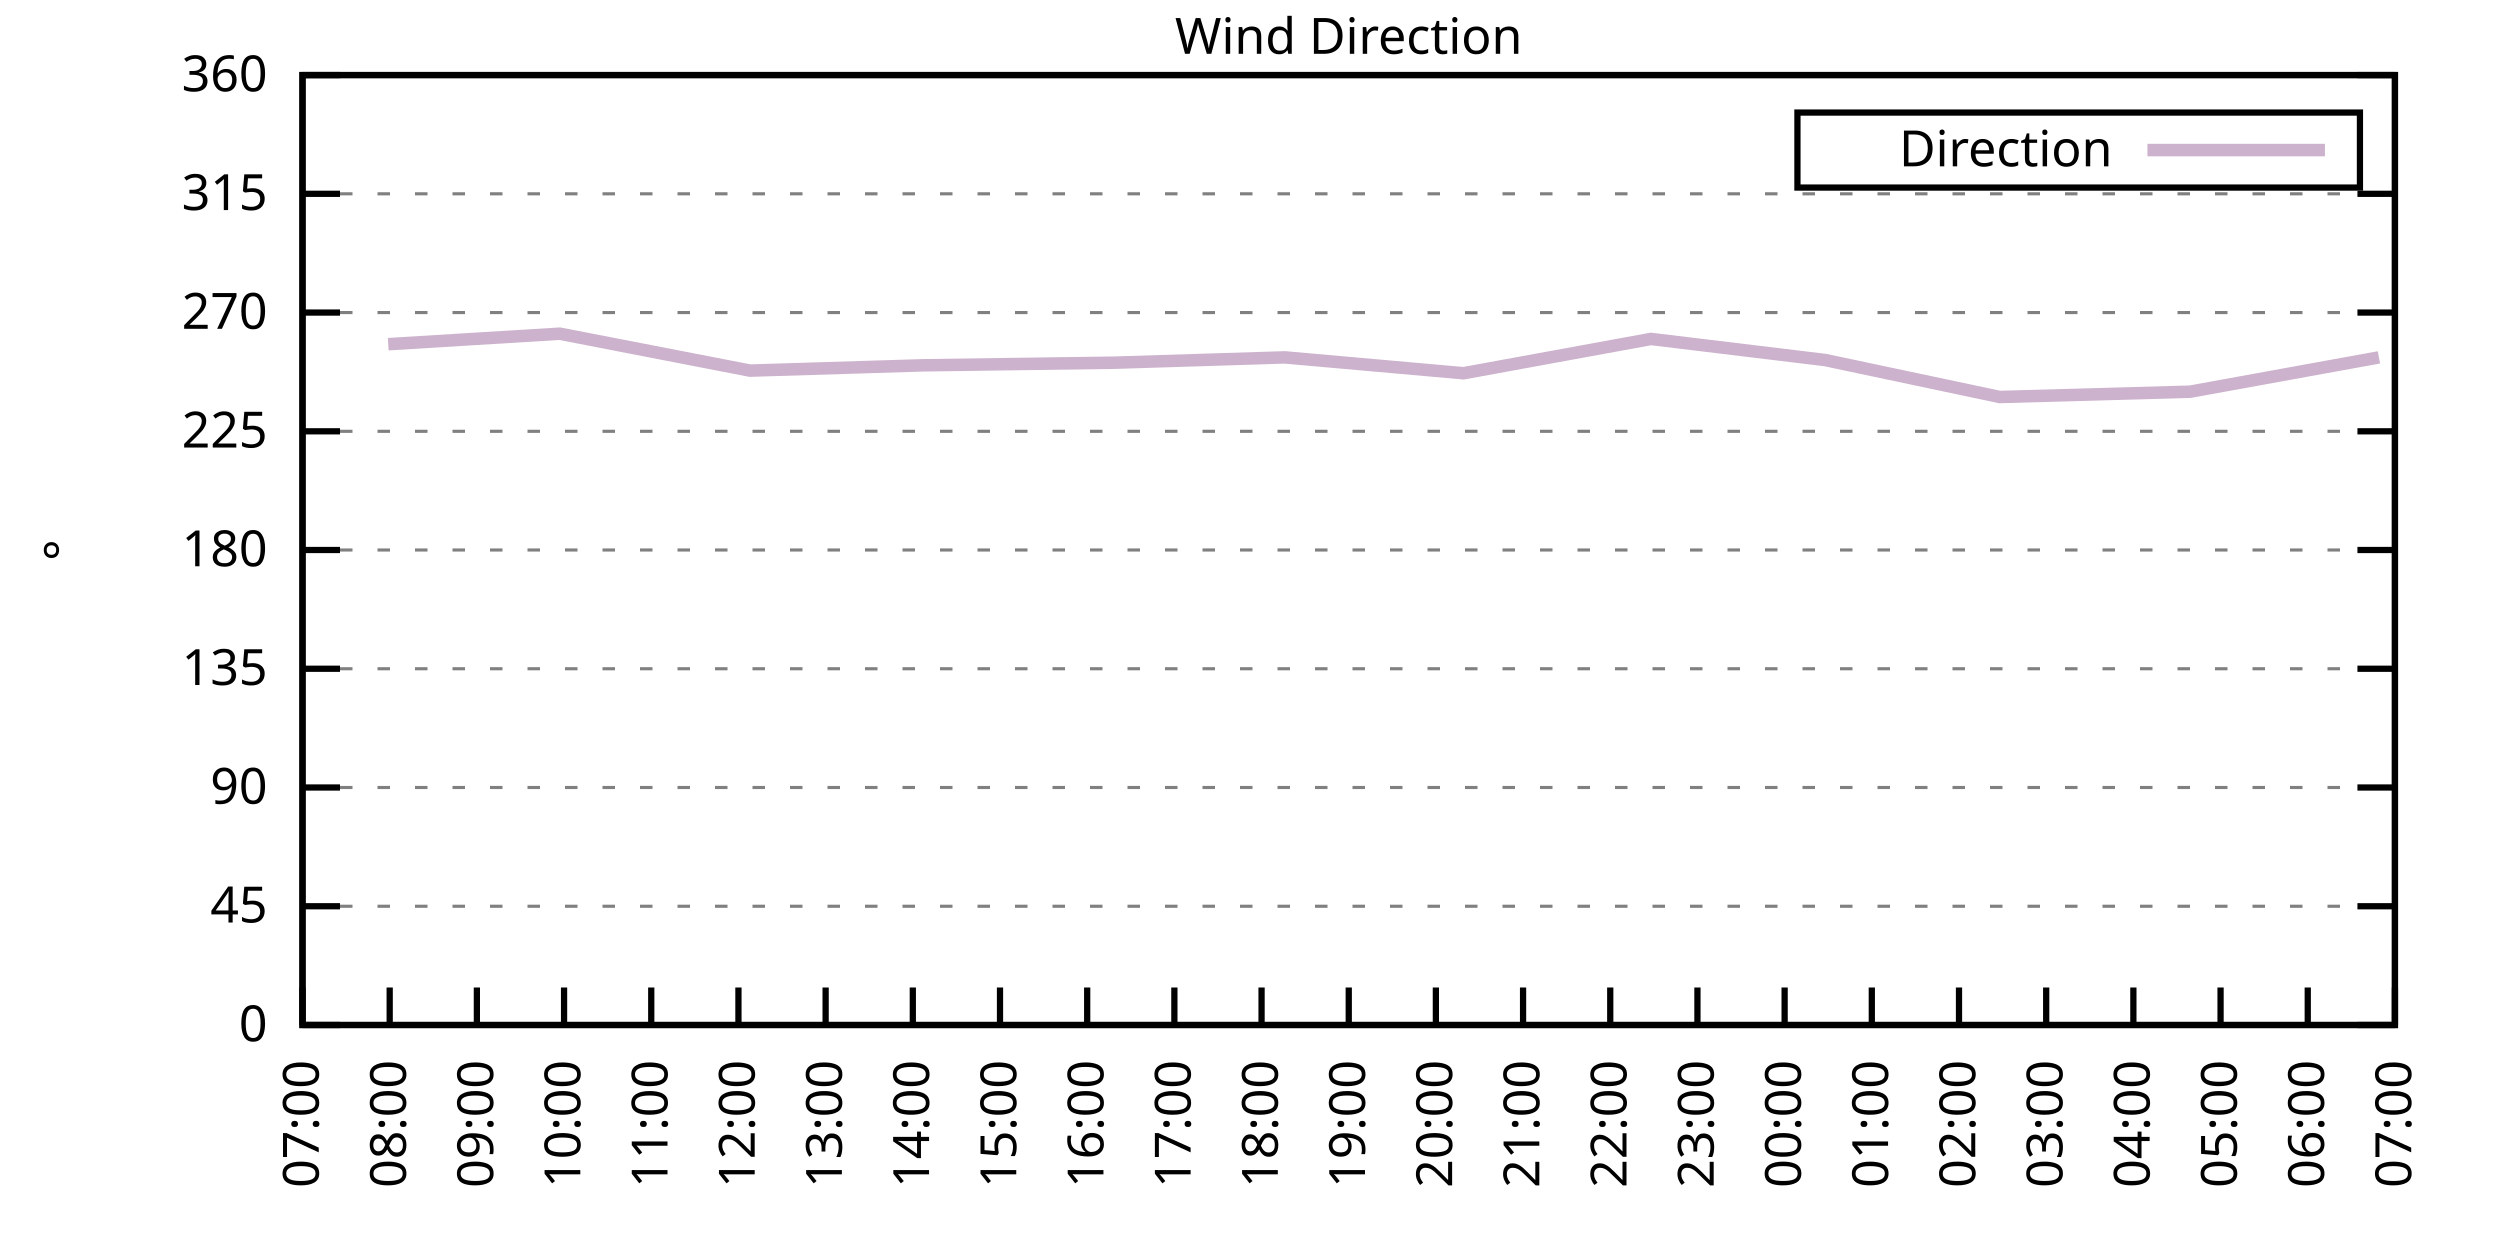
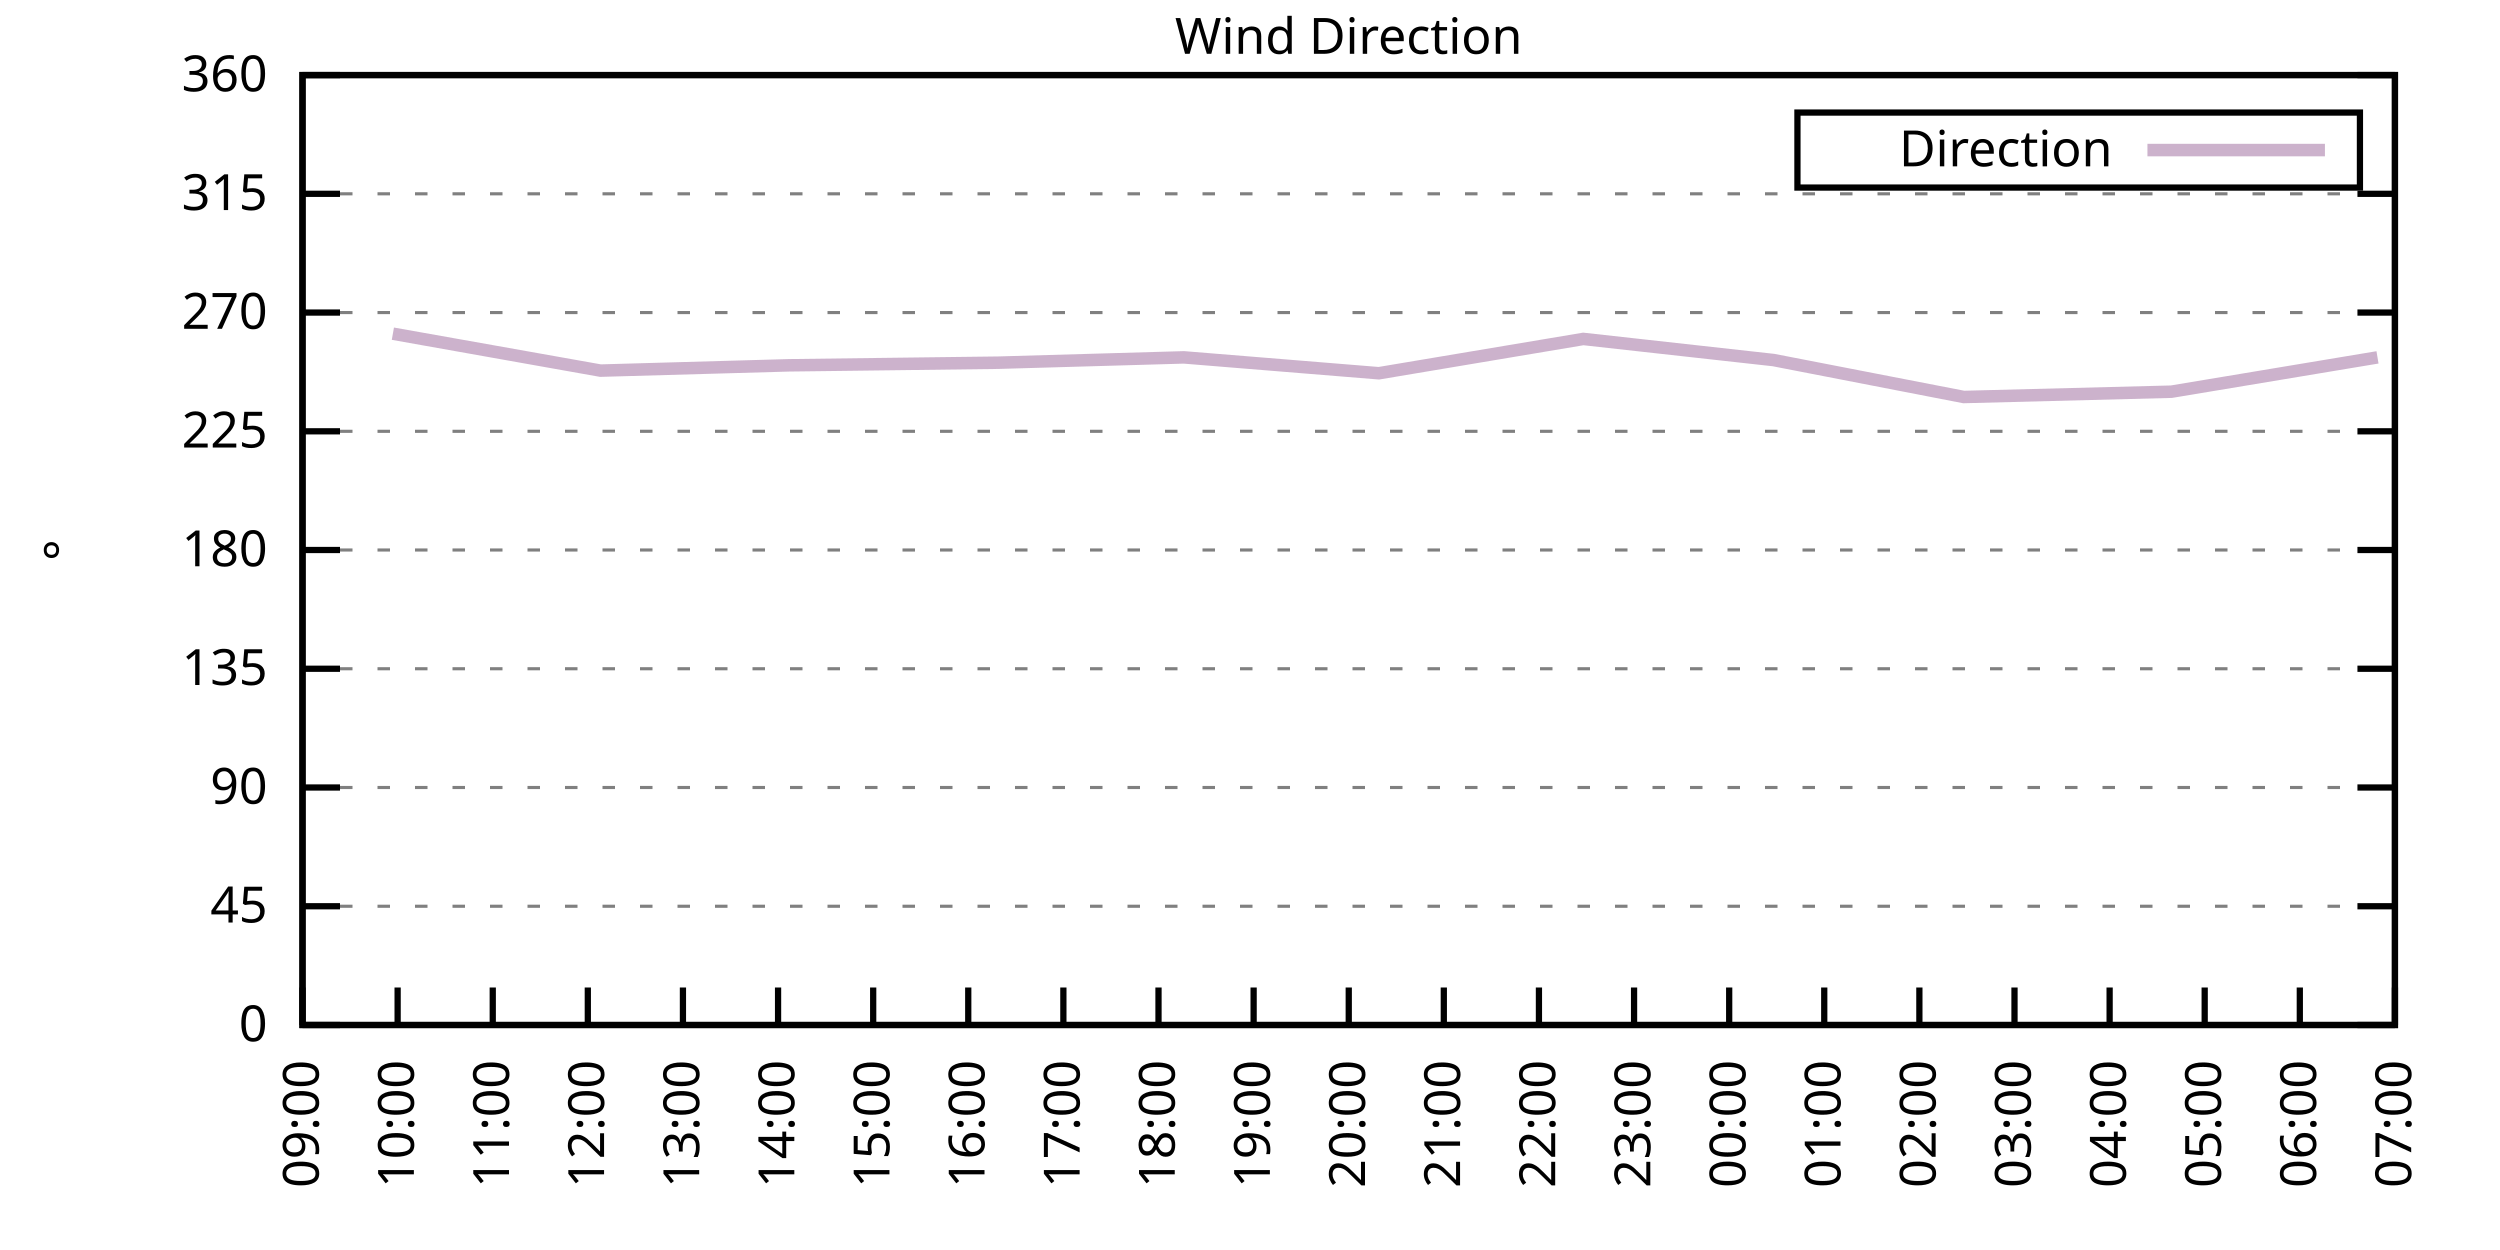
<svg xmlns="http://www.w3.org/2000/svg" xmlns:xlink="http://www.w3.org/1999/xlink" width="400" height="200" viewBox="0 0 400 200">
  <g id="gnuplot_canvas">
    <rect x="0" y="0" width="400" height="200" fill="none" />
    <defs>
      <circle id="gpDot" r="0.5" stroke-width="0.5" stroke="currentColor" />
      <path id="gpPt0" stroke-width="0.333" stroke="currentColor" d="M-1,0 h2 M0,-1 v2" />
      <path id="gpPt1" stroke-width="0.333" stroke="currentColor" d="M-1,-1 L1,1 M1,-1 L-1,1" />
      <path id="gpPt2" stroke-width="0.333" stroke="currentColor" d="M-1,0 L1,0 M0,-1 L0,1 M-1,-1 L1,1 M-1,1 L1,-1" />
      <rect id="gpPt3" stroke-width="0.333" stroke="currentColor" x="-1" y="-1" width="2" height="2" />
      <rect id="gpPt4" stroke-width="0.333" stroke="currentColor" fill="currentColor" x="-1" y="-1" width="2" height="2" />
      <circle id="gpPt5" stroke-width="0.333" stroke="currentColor" cx="0" cy="0" r="1" />
      <use xlink:href="#gpPt5" id="gpPt6" fill="currentColor" stroke="none" />
      <path id="gpPt7" stroke-width="0.333" stroke="currentColor" d="M0,-1.33 L-1.33,0.67 L1.33,0.67 z" />
      <use xlink:href="#gpPt7" id="gpPt8" fill="currentColor" stroke="none" />
      <use xlink:href="#gpPt7" id="gpPt9" stroke="currentColor" transform="rotate(180)" />
      <use xlink:href="#gpPt9" id="gpPt10" fill="currentColor" stroke="none" />
      <use xlink:href="#gpPt3" id="gpPt11" stroke="currentColor" transform="rotate(45)" />
      <use xlink:href="#gpPt11" id="gpPt12" fill="currentColor" stroke="none" />
      <path id="gpPt13" stroke-width="0.333" stroke="currentColor" d="M0,1.330 L1.265,0.411 L0.782,-1.067 L-0.782,-1.076 L-1.265,0.411 z" />
      <use xlink:href="#gpPt13" id="gpPt14" fill="currentColor" stroke="none" />
      <filter id="textbox" filterUnits="objectBoundingBox" x="0" y="0" height="1" width="1">
        <feFlood flood-color="white" flood-opacity="1" result="bgnd" />
        <feComposite in="SourceGraphic" in2="bgnd" operator="atop" />
      </filter>
      <filter id="greybox" filterUnits="objectBoundingBox" x="0" y="0" height="1" width="1">
        <feFlood flood-color="lightgrey" flood-opacity="1" result="grey" />
        <feComposite in="SourceGraphic" in2="grey" operator="atop" />
      </filter>
    </defs>
    <g fill="none" color="white" stroke="currentColor" stroke-width="1.00" stroke-linecap="butt" stroke-linejoin="miter">
</g>
    <g fill="none" color="black" stroke="currentColor" stroke-width="1.00" stroke-linecap="butt" stroke-linejoin="miter">
      <g stroke="none" shape-rendering="crispEdges">
        <polygon fill="rgb(255, 255, 255)" points="48.40,164.00 383.18,164.00 383.18,12.02 48.40,12.02 " />
      </g>
    </g>
    <g fill="none" color="black" stroke="currentColor" stroke-width="1.00" stroke-linecap="butt" stroke-linejoin="miter">
</g>
    <g fill="none" color="black" stroke="black" stroke-width="0.50" stroke-linecap="butt" stroke-linejoin="miter">
</g>
    <g fill="none" color="gray" stroke="currentColor" stroke-width="0.50" stroke-linecap="butt" stroke-linejoin="miter">
      <path stroke="gray" stroke-dasharray="2,4" class="gridline" d="M48.40,164.00 L383.19,164.00  " />
    </g>
    <g fill="none" color="gray" stroke="gray" stroke-width="1.00" stroke-linecap="butt" stroke-linejoin="miter">
</g>
    <g fill="none" color="black" stroke="currentColor" stroke-width="1.00" stroke-linecap="butt" stroke-linejoin="miter">
      <path stroke="black" d="M48.40,164.00 L54.40,164.00 M383.19,164.00 L377.19,164.00  " />
      <g transform="translate(42.80,166.60)" stroke="none" fill="black" font-family="Sans" font-size="8.00" text-anchor="end">
        <text>
          <tspan font-family="Sans"> 0</tspan>
        </text>
      </g>
    </g>
    <g fill="none" color="black" stroke="currentColor" stroke-width="1.00" stroke-linecap="butt" stroke-linejoin="miter">
</g>
    <g fill="none" color="black" stroke="black" stroke-width="0.50" stroke-linecap="butt" stroke-linejoin="miter">
</g>
    <g fill="none" color="gray" stroke="currentColor" stroke-width="0.50" stroke-linecap="butt" stroke-linejoin="miter">
      <path stroke="gray" stroke-dasharray="2,4" class="gridline" d="M48.40,145.00 L383.19,145.00  " />
    </g>
    <g fill="none" color="gray" stroke="gray" stroke-width="1.00" stroke-linecap="butt" stroke-linejoin="miter">
</g>
    <g fill="none" color="black" stroke="currentColor" stroke-width="1.00" stroke-linecap="butt" stroke-linejoin="miter">
      <path stroke="black" d="M48.40,145.00 L54.40,145.00 M383.19,145.00 L377.19,145.00  " />
      <g transform="translate(42.80,147.60)" stroke="none" fill="black" font-family="Sans" font-size="8.00" text-anchor="end">
        <text>
          <tspan font-family="Sans"> 45</tspan>
        </text>
      </g>
    </g>
    <g fill="none" color="black" stroke="currentColor" stroke-width="1.00" stroke-linecap="butt" stroke-linejoin="miter">
</g>
    <g fill="none" color="black" stroke="black" stroke-width="0.50" stroke-linecap="butt" stroke-linejoin="miter">
</g>
    <g fill="none" color="gray" stroke="currentColor" stroke-width="0.50" stroke-linecap="butt" stroke-linejoin="miter">
      <path stroke="gray" stroke-dasharray="2,4" class="gridline" d="M48.40,126.00 L383.19,126.00  " />
    </g>
    <g fill="none" color="gray" stroke="gray" stroke-width="1.00" stroke-linecap="butt" stroke-linejoin="miter">
</g>
    <g fill="none" color="black" stroke="currentColor" stroke-width="1.00" stroke-linecap="butt" stroke-linejoin="miter">
      <path stroke="black" d="M48.40,126.00 L54.40,126.00 M383.19,126.00 L377.19,126.00  " />
      <g transform="translate(42.80,128.60)" stroke="none" fill="black" font-family="Sans" font-size="8.00" text-anchor="end">
        <text>
          <tspan font-family="Sans"> 90</tspan>
        </text>
      </g>
    </g>
    <g fill="none" color="black" stroke="currentColor" stroke-width="1.00" stroke-linecap="butt" stroke-linejoin="miter">
</g>
    <g fill="none" color="black" stroke="black" stroke-width="0.50" stroke-linecap="butt" stroke-linejoin="miter">
</g>
    <g fill="none" color="gray" stroke="currentColor" stroke-width="0.50" stroke-linecap="butt" stroke-linejoin="miter">
      <path stroke="gray" stroke-dasharray="2,4" class="gridline" d="M48.40,107.00 L383.19,107.00  " />
    </g>
    <g fill="none" color="gray" stroke="gray" stroke-width="1.00" stroke-linecap="butt" stroke-linejoin="miter">
</g>
    <g fill="none" color="black" stroke="currentColor" stroke-width="1.00" stroke-linecap="butt" stroke-linejoin="miter">
      <path stroke="black" d="M48.40,107.00 L54.40,107.00 M383.19,107.00 L377.19,107.00  " />
      <g transform="translate(42.80,109.60)" stroke="none" fill="black" font-family="Sans" font-size="8.00" text-anchor="end">
        <text>
          <tspan font-family="Sans"> 135</tspan>
        </text>
      </g>
    </g>
    <g fill="none" color="black" stroke="currentColor" stroke-width="1.00" stroke-linecap="butt" stroke-linejoin="miter">
</g>
    <g fill="none" color="black" stroke="black" stroke-width="0.50" stroke-linecap="butt" stroke-linejoin="miter">
</g>
    <g fill="none" color="gray" stroke="currentColor" stroke-width="0.50" stroke-linecap="butt" stroke-linejoin="miter">
      <path stroke="gray" stroke-dasharray="2,4" class="gridline" d="M48.40,88.00 L383.19,88.00  " />
    </g>
    <g fill="none" color="gray" stroke="gray" stroke-width="1.00" stroke-linecap="butt" stroke-linejoin="miter">
</g>
    <g fill="none" color="black" stroke="currentColor" stroke-width="1.00" stroke-linecap="butt" stroke-linejoin="miter">
      <path stroke="black" d="M48.40,88.00 L54.40,88.00 M383.19,88.00 L377.19,88.00  " />
      <g transform="translate(42.80,90.60)" stroke="none" fill="black" font-family="Sans" font-size="8.00" text-anchor="end">
        <text>
          <tspan font-family="Sans"> 180</tspan>
        </text>
      </g>
    </g>
    <g fill="none" color="black" stroke="currentColor" stroke-width="1.00" stroke-linecap="butt" stroke-linejoin="miter">
</g>
    <g fill="none" color="black" stroke="black" stroke-width="0.50" stroke-linecap="butt" stroke-linejoin="miter">
</g>
    <g fill="none" color="gray" stroke="currentColor" stroke-width="0.50" stroke-linecap="butt" stroke-linejoin="miter">
      <path stroke="gray" stroke-dasharray="2,4" class="gridline" d="M48.40,69.01 L383.19,69.01  " />
    </g>
    <g fill="none" color="gray" stroke="gray" stroke-width="1.00" stroke-linecap="butt" stroke-linejoin="miter">
</g>
    <g fill="none" color="black" stroke="currentColor" stroke-width="1.00" stroke-linecap="butt" stroke-linejoin="miter">
      <path stroke="black" d="M48.40,69.01 L54.40,69.01 M383.19,69.01 L377.19,69.01  " />
      <g transform="translate(42.80,71.61)" stroke="none" fill="black" font-family="Sans" font-size="8.00" text-anchor="end">
        <text>
          <tspan font-family="Sans"> 225</tspan>
        </text>
      </g>
    </g>
    <g fill="none" color="black" stroke="currentColor" stroke-width="1.00" stroke-linecap="butt" stroke-linejoin="miter">
</g>
    <g fill="none" color="black" stroke="black" stroke-width="0.50" stroke-linecap="butt" stroke-linejoin="miter">
</g>
    <g fill="none" color="gray" stroke="currentColor" stroke-width="0.50" stroke-linecap="butt" stroke-linejoin="miter">
      <path stroke="gray" stroke-dasharray="2,4" class="gridline" d="M48.40,50.01 L383.19,50.01  " />
    </g>
    <g fill="none" color="gray" stroke="gray" stroke-width="1.00" stroke-linecap="butt" stroke-linejoin="miter">
</g>
    <g fill="none" color="black" stroke="currentColor" stroke-width="1.00" stroke-linecap="butt" stroke-linejoin="miter">
      <path stroke="black" d="M48.40,50.01 L54.40,50.01 M383.19,50.01 L377.19,50.01  " />
      <g transform="translate(42.80,52.61)" stroke="none" fill="black" font-family="Sans" font-size="8.00" text-anchor="end">
        <text>
          <tspan font-family="Sans"> 270</tspan>
        </text>
      </g>
    </g>
    <g fill="none" color="black" stroke="currentColor" stroke-width="1.00" stroke-linecap="butt" stroke-linejoin="miter">
</g>
    <g fill="none" color="black" stroke="black" stroke-width="0.50" stroke-linecap="butt" stroke-linejoin="miter">
</g>
    <g fill="none" color="gray" stroke="currentColor" stroke-width="0.50" stroke-linecap="butt" stroke-linejoin="miter">
      <path stroke="gray" stroke-dasharray="2,4" class="gridline" d="M48.40,31.01 L383.19,31.01  " />
    </g>
    <g fill="none" color="gray" stroke="gray" stroke-width="1.00" stroke-linecap="butt" stroke-linejoin="miter">
</g>
    <g fill="none" color="black" stroke="currentColor" stroke-width="1.00" stroke-linecap="butt" stroke-linejoin="miter">
      <path stroke="black" d="M48.40,31.01 L54.40,31.01 M383.19,31.01 L377.19,31.01  " />
      <g transform="translate(42.80,33.61)" stroke="none" fill="black" font-family="Sans" font-size="8.00" text-anchor="end">
        <text>
          <tspan font-family="Sans"> 315</tspan>
        </text>
      </g>
    </g>
    <g fill="none" color="black" stroke="currentColor" stroke-width="1.00" stroke-linecap="butt" stroke-linejoin="miter">
</g>
    <g fill="none" color="black" stroke="black" stroke-width="0.50" stroke-linecap="butt" stroke-linejoin="miter">
</g>
    <g fill="none" color="gray" stroke="currentColor" stroke-width="0.50" stroke-linecap="butt" stroke-linejoin="miter">
      <path stroke="gray" stroke-dasharray="2,4" class="gridline" d="M48.40,12.01 L383.19,12.01  " />
    </g>
    <g fill="none" color="gray" stroke="gray" stroke-width="1.00" stroke-linecap="butt" stroke-linejoin="miter">
</g>
    <g fill="none" color="black" stroke="currentColor" stroke-width="1.00" stroke-linecap="butt" stroke-linejoin="miter">
      <path stroke="black" d="M48.40,12.01 L54.40,12.01 M383.19,12.01 L377.19,12.01  " />
      <g transform="translate(42.80,14.61)" stroke="none" fill="black" font-family="Sans" font-size="8.00" text-anchor="end">
        <text>
          <tspan font-family="Sans"> 360</tspan>
        </text>
      </g>
    </g>
    <g fill="none" color="black" stroke="currentColor" stroke-width="1.00" stroke-linecap="butt" stroke-linejoin="miter">
      <path stroke="black" d="M48.40,164.00 L48.40,158.00  " />
      <g transform="translate(51.00,169.60) rotate(270.00)" stroke="none" fill="black" font-family="Sans" font-size="8.00" text-anchor="end">
        <text>
-           <tspan font-family="Sans">07:00</tspan>
-         </text>
-       </g>
-     </g>
-     <g fill="none" color="black" stroke="currentColor" stroke-width="1.00" stroke-linecap="butt" stroke-linejoin="miter">
-       <path stroke="black" d="M62.35,164.00 L62.35,158.00  " />
-       <g transform="translate(64.95,169.60) rotate(270.00)" stroke="none" fill="black" font-family="Sans" font-size="8.00" text-anchor="end">
-         <text>
-           <tspan font-family="Sans">08:00</tspan>
-         </text>
-       </g>
-     </g>
-     <g fill="none" color="black" stroke="currentColor" stroke-width="1.00" stroke-linecap="butt" stroke-linejoin="miter">
-       <path stroke="black" d="M76.30,164.00 L76.30,158.00  " />
-       <g transform="translate(78.90,169.60) rotate(270.00)" stroke="none" fill="black" font-family="Sans" font-size="8.00" text-anchor="end">
-         <text>
          <tspan font-family="Sans">09:00</tspan>
        </text>
      </g>
    </g>
    <g fill="none" color="black" stroke="currentColor" stroke-width="1.00" stroke-linecap="butt" stroke-linejoin="miter">
-       <path stroke="black" d="M90.25,164.00 L90.25,158.00  " />
-       <g transform="translate(92.85,169.60) rotate(270.00)" stroke="none" fill="black" font-family="Sans" font-size="8.00" text-anchor="end">
+       <path stroke="black" d="M63.62,164.00 L63.62,158.00  " />
+       <g transform="translate(66.22,169.60) rotate(270.00)" stroke="none" fill="black" font-family="Sans" font-size="8.00" text-anchor="end">
        <text>
          <tspan font-family="Sans">10:00</tspan>
        </text>
      </g>
    </g>
    <g fill="none" color="black" stroke="currentColor" stroke-width="1.00" stroke-linecap="butt" stroke-linejoin="miter">
-       <path stroke="black" d="M104.20,164.00 L104.20,158.00  " />
-       <g transform="translate(106.80,169.60) rotate(270.00)" stroke="none" fill="black" font-family="Sans" font-size="8.00" text-anchor="end">
+       <path stroke="black" d="M78.84,164.00 L78.84,158.00  " />
+       <g transform="translate(81.44,169.60) rotate(270.00)" stroke="none" fill="black" font-family="Sans" font-size="8.00" text-anchor="end">
        <text>
          <tspan font-family="Sans">11:00</tspan>
        </text>
      </g>
    </g>
    <g fill="none" color="black" stroke="currentColor" stroke-width="1.00" stroke-linecap="butt" stroke-linejoin="miter">
-       <path stroke="black" d="M118.15,164.00 L118.15,158.00  " />
-       <g transform="translate(120.75,169.60) rotate(270.00)" stroke="none" fill="black" font-family="Sans" font-size="8.00" text-anchor="end">
+       <path stroke="black" d="M94.05,164.00 L94.05,158.00  " />
+       <g transform="translate(96.65,169.60) rotate(270.00)" stroke="none" fill="black" font-family="Sans" font-size="8.00" text-anchor="end">
        <text>
          <tspan font-family="Sans">12:00</tspan>
        </text>
      </g>
    </g>
    <g fill="none" color="black" stroke="currentColor" stroke-width="1.00" stroke-linecap="butt" stroke-linejoin="miter">
-       <path stroke="black" d="M132.10,164.00 L132.10,158.00  " />
-       <g transform="translate(134.70,169.60) rotate(270.00)" stroke="none" fill="black" font-family="Sans" font-size="8.00" text-anchor="end">
+       <path stroke="black" d="M109.27,164.00 L109.27,158.00  " />
+       <g transform="translate(111.87,169.60) rotate(270.00)" stroke="none" fill="black" font-family="Sans" font-size="8.00" text-anchor="end">
        <text>
          <tspan font-family="Sans">13:00</tspan>
        </text>
      </g>
    </g>
    <g fill="none" color="black" stroke="currentColor" stroke-width="1.00" stroke-linecap="butt" stroke-linejoin="miter">
-       <path stroke="black" d="M146.05,164.00 L146.05,158.00  " />
-       <g transform="translate(148.65,169.60) rotate(270.00)" stroke="none" fill="black" font-family="Sans" font-size="8.00" text-anchor="end">
+       <path stroke="black" d="M124.49,164.00 L124.49,158.00  " />
+       <g transform="translate(127.09,169.60) rotate(270.00)" stroke="none" fill="black" font-family="Sans" font-size="8.00" text-anchor="end">
        <text>
          <tspan font-family="Sans">14:00</tspan>
        </text>
      </g>
    </g>
    <g fill="none" color="black" stroke="currentColor" stroke-width="1.00" stroke-linecap="butt" stroke-linejoin="miter">
-       <path stroke="black" d="M160.00,164.00 L160.00,158.00  " />
-       <g transform="translate(162.60,169.60) rotate(270.00)" stroke="none" fill="black" font-family="Sans" font-size="8.00" text-anchor="end">
+       <path stroke="black" d="M139.71,164.00 L139.71,158.00  " />
+       <g transform="translate(142.31,169.60) rotate(270.00)" stroke="none" fill="black" font-family="Sans" font-size="8.00" text-anchor="end">
        <text>
          <tspan font-family="Sans">15:00</tspan>
        </text>
      </g>
    </g>
    <g fill="none" color="black" stroke="currentColor" stroke-width="1.00" stroke-linecap="butt" stroke-linejoin="miter">
-       <path stroke="black" d="M173.95,164.00 L173.95,158.00  " />
-       <g transform="translate(176.55,169.60) rotate(270.00)" stroke="none" fill="black" font-family="Sans" font-size="8.00" text-anchor="end">
+       <path stroke="black" d="M154.92,164.00 L154.92,158.00  " />
+       <g transform="translate(157.52,169.60) rotate(270.00)" stroke="none" fill="black" font-family="Sans" font-size="8.00" text-anchor="end">
        <text>
          <tspan font-family="Sans">16:00</tspan>
        </text>
      </g>
    </g>
    <g fill="none" color="black" stroke="currentColor" stroke-width="1.00" stroke-linecap="butt" stroke-linejoin="miter">
-       <path stroke="black" d="M187.90,164.00 L187.90,158.00  " />
-       <g transform="translate(190.50,169.60) rotate(270.00)" stroke="none" fill="black" font-family="Sans" font-size="8.00" text-anchor="end">
+       <path stroke="black" d="M170.14,164.00 L170.14,158.00  " />
+       <g transform="translate(172.74,169.60) rotate(270.00)" stroke="none" fill="black" font-family="Sans" font-size="8.00" text-anchor="end">
        <text>
          <tspan font-family="Sans">17:00</tspan>
        </text>
      </g>
    </g>
    <g fill="none" color="black" stroke="currentColor" stroke-width="1.00" stroke-linecap="butt" stroke-linejoin="miter">
-       <path stroke="black" d="M201.85,164.00 L201.85,158.00  " />
-       <g transform="translate(204.45,169.60) rotate(270.00)" stroke="none" fill="black" font-family="Sans" font-size="8.00" text-anchor="end">
+       <path stroke="black" d="M185.36,164.00 L185.36,158.00  " />
+       <g transform="translate(187.96,169.60) rotate(270.00)" stroke="none" fill="black" font-family="Sans" font-size="8.00" text-anchor="end">
        <text>
          <tspan font-family="Sans">18:00</tspan>
+         </text>
+       </g>
+     </g>
+     <g fill="none" color="black" stroke="currentColor" stroke-width="1.00" stroke-linecap="butt" stroke-linejoin="miter">
+       <path stroke="black" d="M200.58,164.00 L200.58,158.00  " />
+       <g transform="translate(203.18,169.60) rotate(270.00)" stroke="none" fill="black" font-family="Sans" font-size="8.00" text-anchor="end">
+         <text>
+           <tspan font-family="Sans">19:00</tspan>
        </text>
      </g>
    </g>
    <g fill="none" color="black" stroke="currentColor" stroke-width="1.00" stroke-linecap="butt" stroke-linejoin="miter">
      <path stroke="black" d="M215.80,164.00 L215.80,158.00  " />
      <g transform="translate(218.40,169.60) rotate(270.00)" stroke="none" fill="black" font-family="Sans" font-size="8.00" text-anchor="end">
        <text>
-           <tspan font-family="Sans">19:00</tspan>
-         </text>
-       </g>
-     </g>
-     <g fill="none" color="black" stroke="currentColor" stroke-width="1.00" stroke-linecap="butt" stroke-linejoin="miter">
-       <path stroke="black" d="M229.74,164.00 L229.74,158.00  " />
-       <g transform="translate(232.34,169.60) rotate(270.00)" stroke="none" fill="black" font-family="Sans" font-size="8.00" text-anchor="end">
-         <text>
          <tspan font-family="Sans">20:00</tspan>
        </text>
      </g>
    </g>
    <g fill="none" color="black" stroke="currentColor" stroke-width="1.00" stroke-linecap="butt" stroke-linejoin="miter">
-       <path stroke="black" d="M243.69,164.00 L243.69,158.00  " />
-       <g transform="translate(246.29,169.60) rotate(270.00)" stroke="none" fill="black" font-family="Sans" font-size="8.00" text-anchor="end">
+       <path stroke="black" d="M231.01,164.00 L231.01,158.00  " />
+       <g transform="translate(233.61,169.60) rotate(270.00)" stroke="none" fill="black" font-family="Sans" font-size="8.00" text-anchor="end">
        <text>
          <tspan font-family="Sans">21:00</tspan>
        </text>
      </g>
    </g>
    <g fill="none" color="black" stroke="currentColor" stroke-width="1.00" stroke-linecap="butt" stroke-linejoin="miter">
-       <path stroke="black" d="M257.64,164.00 L257.64,158.00  " />
-       <g transform="translate(260.24,169.60) rotate(270.00)" stroke="none" fill="black" font-family="Sans" font-size="8.00" text-anchor="end">
+       <path stroke="black" d="M246.23,164.00 L246.23,158.00  " />
+       <g transform="translate(248.83,169.60) rotate(270.00)" stroke="none" fill="black" font-family="Sans" font-size="8.00" text-anchor="end">
        <text>
          <tspan font-family="Sans">22:00</tspan>
        </text>
      </g>
    </g>
    <g fill="none" color="black" stroke="currentColor" stroke-width="1.00" stroke-linecap="butt" stroke-linejoin="miter">
-       <path stroke="black" d="M271.59,164.00 L271.59,158.00  " />
-       <g transform="translate(274.19,169.60) rotate(270.00)" stroke="none" fill="black" font-family="Sans" font-size="8.00" text-anchor="end">
+       <path stroke="black" d="M261.45,164.00 L261.45,158.00  " />
+       <g transform="translate(264.05,169.60) rotate(270.00)" stroke="none" fill="black" font-family="Sans" font-size="8.00" text-anchor="end">
        <text>
          <tspan font-family="Sans">23:00</tspan>
        </text>
      </g>
    </g>
    <g fill="none" color="black" stroke="currentColor" stroke-width="1.00" stroke-linecap="butt" stroke-linejoin="miter">
-       <path stroke="black" d="M285.54,164.00 L285.54,158.00  " />
-       <g transform="translate(288.14,169.60) rotate(270.00)" stroke="none" fill="black" font-family="Sans" font-size="8.00" text-anchor="end">
+       <path stroke="black" d="M276.67,164.00 L276.67,158.00  " />
+       <g transform="translate(279.27,169.60) rotate(270.00)" stroke="none" fill="black" font-family="Sans" font-size="8.00" text-anchor="end">
        <text>
          <tspan font-family="Sans">00:00</tspan>
        </text>
      </g>
    </g>
    <g fill="none" color="black" stroke="currentColor" stroke-width="1.00" stroke-linecap="butt" stroke-linejoin="miter">
-       <path stroke="black" d="M299.49,164.00 L299.49,158.00  " />
-       <g transform="translate(302.09,169.60) rotate(270.00)" stroke="none" fill="black" font-family="Sans" font-size="8.00" text-anchor="end">
+       <path stroke="black" d="M291.88,164.00 L291.88,158.00  " />
+       <g transform="translate(294.48,169.60) rotate(270.00)" stroke="none" fill="black" font-family="Sans" font-size="8.00" text-anchor="end">
        <text>
          <tspan font-family="Sans">01:00</tspan>
        </text>
      </g>
    </g>
    <g fill="none" color="black" stroke="currentColor" stroke-width="1.00" stroke-linecap="butt" stroke-linejoin="miter">
-       <path stroke="black" d="M313.44,164.00 L313.44,158.00  " />
-       <g transform="translate(316.04,169.60) rotate(270.00)" stroke="none" fill="black" font-family="Sans" font-size="8.00" text-anchor="end">
+       <path stroke="black" d="M307.10,164.00 L307.10,158.00  " />
+       <g transform="translate(309.70,169.60) rotate(270.00)" stroke="none" fill="black" font-family="Sans" font-size="8.00" text-anchor="end">
        <text>
          <tspan font-family="Sans">02:00</tspan>
        </text>
      </g>
    </g>
    <g fill="none" color="black" stroke="currentColor" stroke-width="1.00" stroke-linecap="butt" stroke-linejoin="miter">
-       <path stroke="black" d="M327.39,164.00 L327.39,158.00  " />
-       <g transform="translate(329.99,169.60) rotate(270.00)" stroke="none" fill="black" font-family="Sans" font-size="8.00" text-anchor="end">
+       <path stroke="black" d="M322.32,164.00 L322.32,158.00  " />
+       <g transform="translate(324.92,169.60) rotate(270.00)" stroke="none" fill="black" font-family="Sans" font-size="8.00" text-anchor="end">
        <text>
          <tspan font-family="Sans">03:00</tspan>
        </text>
      </g>
    </g>
    <g fill="none" color="black" stroke="currentColor" stroke-width="1.00" stroke-linecap="butt" stroke-linejoin="miter">
-       <path stroke="black" d="M341.34,164.00 L341.34,158.00  " />
-       <g transform="translate(343.94,169.60) rotate(270.00)" stroke="none" fill="black" font-family="Sans" font-size="8.00" text-anchor="end">
+       <path stroke="black" d="M337.54,164.00 L337.54,158.00  " />
+       <g transform="translate(340.14,169.60) rotate(270.00)" stroke="none" fill="black" font-family="Sans" font-size="8.00" text-anchor="end">
        <text>
          <tspan font-family="Sans">04:00</tspan>
        </text>
      </g>
    </g>
    <g fill="none" color="black" stroke="currentColor" stroke-width="1.00" stroke-linecap="butt" stroke-linejoin="miter">
-       <path stroke="black" d="M355.29,164.00 L355.29,158.00  " />
-       <g transform="translate(357.89,169.60) rotate(270.00)" stroke="none" fill="black" font-family="Sans" font-size="8.00" text-anchor="end">
+       <path stroke="black" d="M352.75,164.00 L352.75,158.00  " />
+       <g transform="translate(355.35,169.60) rotate(270.00)" stroke="none" fill="black" font-family="Sans" font-size="8.00" text-anchor="end">
        <text>
          <tspan font-family="Sans">05:00</tspan>
        </text>
      </g>
    </g>
    <g fill="none" color="black" stroke="currentColor" stroke-width="1.00" stroke-linecap="butt" stroke-linejoin="miter">
-       <path stroke="black" d="M369.24,164.00 L369.24,158.00  " />
-       <g transform="translate(371.84,169.60) rotate(270.00)" stroke="none" fill="black" font-family="Sans" font-size="8.00" text-anchor="end">
+       <path stroke="black" d="M367.97,164.00 L367.97,158.00  " />
+       <g transform="translate(370.57,169.60) rotate(270.00)" stroke="none" fill="black" font-family="Sans" font-size="8.00" text-anchor="end">
        <text>
          <tspan font-family="Sans">06:00</tspan>
        </text>
      </g>
    </g>
    <g fill="none" color="black" stroke="currentColor" stroke-width="1.00" stroke-linecap="butt" stroke-linejoin="miter">
      <path stroke="black" d="M383.19,164.00 L383.19,158.00  " />
      <g transform="translate(385.79,169.60) rotate(270.00)" stroke="none" fill="black" font-family="Sans" font-size="8.00" text-anchor="end">
        <text>
          <tspan font-family="Sans">07:00</tspan>
        </text>
      </g>
    </g>
    <g fill="none" color="black" stroke="currentColor" stroke-width="1.00" stroke-linecap="butt" stroke-linejoin="miter">
</g>
    <g fill="none" color="black" stroke="currentColor" stroke-width="1.00" stroke-linecap="butt" stroke-linejoin="miter">
      <path stroke="black" d="M48.40,12.01 L48.40,164.00 L383.19,164.00 L383.19,12.01 L48.40,12.01 Z  " />
    </g>
    <g fill="none" color="black" stroke="currentColor" stroke-width="1.00" stroke-linecap="butt" stroke-linejoin="miter">
</g>
    <g fill="none" color="black" stroke="currentColor" stroke-width="1.00" stroke-linecap="butt" stroke-linejoin="miter">
      <path stroke="black" d="M287.59,30.01 L287.59,18.01 L377.59,18.01 L377.59,30.01 L287.59,30.01 Z  " />
    </g>
    <g id="Wind_direction_plot_1">
      <g fill="none" color="white" stroke="black" stroke-width="2.00" stroke-linecap="butt" stroke-linejoin="miter">
</g>
      <g fill="none" color="black" stroke="currentColor" stroke-width="2.00" stroke-linecap="butt" stroke-linejoin="miter">
        <g transform="translate(337.99,26.61)" stroke="none" fill="black" font-family="Sans" font-size="8.00" text-anchor="end">
          <text>
            <tspan font-family="Sans">Direction</tspan>
          </text>
        </g>
      </g>
      <g fill="none" color="black" stroke="currentColor" stroke-width="2.00" stroke-linecap="butt" stroke-linejoin="miter">
-         <path stroke="rgb(204, 178, 204)" d="M343.59,24.01 L371.99,24.01 M62.12,55.07 L89.55,53.39 L120.01,59.30 L147.67,58.45 L178.36,58.03 L205.57,57.18   L234.16,59.72 L264.15,54.23 L292.05,57.61 L319.95,63.52 L350.41,62.67 L380.63,57.18  " />
+         <path stroke="rgb(204, 178, 204)" d="M343.59,24.01 L371.99,24.01 M62.86,53.39 L96.08,59.30 L126.26,58.45 L159.74,58.03 L189.42,57.18 L220.61,59.72   L253.33,54.23 L283.77,57.61 L314.20,63.52 L347.43,62.67 L380.40,57.18  " />
      </g>
    </g>
    <g fill="none" color="black" stroke="currentColor" stroke-width="2.00" stroke-linecap="butt" stroke-linejoin="miter">
</g>
    <g fill="none" color="black" stroke="black" stroke-width="1.00" stroke-linecap="butt" stroke-linejoin="miter">
</g>
    <g fill="none" color="black" stroke="currentColor" stroke-width="1.00" stroke-linecap="butt" stroke-linejoin="miter">
      <path stroke="black" d="M48.40,12.01 L48.40,164.00 L383.19,164.00 L383.19,12.01 L48.40,12.01 Z  " />
      <g transform="translate(12.80,88.01) rotate(270.00)" stroke="none" fill="black" font-family="Sans" font-size="8.00" text-anchor="middle">
        <text>
          <tspan font-family="Sans">°</tspan>
        </text>
      </g>
    </g>
    <g fill="none" color="black" stroke="currentColor" stroke-width="1.00" stroke-linecap="butt" stroke-linejoin="miter">
</g>
    <g fill="none" color="black" stroke="currentColor" stroke-width="1.00" stroke-linecap="butt" stroke-linejoin="miter">
      <g transform="translate(215.79,8.61)" stroke="none" fill="black" font-family="Sans" font-size="8.00" text-anchor="middle">
        <text>
          <tspan font-family="Sans">Wind Direction</tspan>
        </text>
      </g>
    </g>
    <g fill="none" color="black" stroke="currentColor" stroke-width="1.00" stroke-linecap="butt" stroke-linejoin="miter">
</g>
  </g>
</svg>
